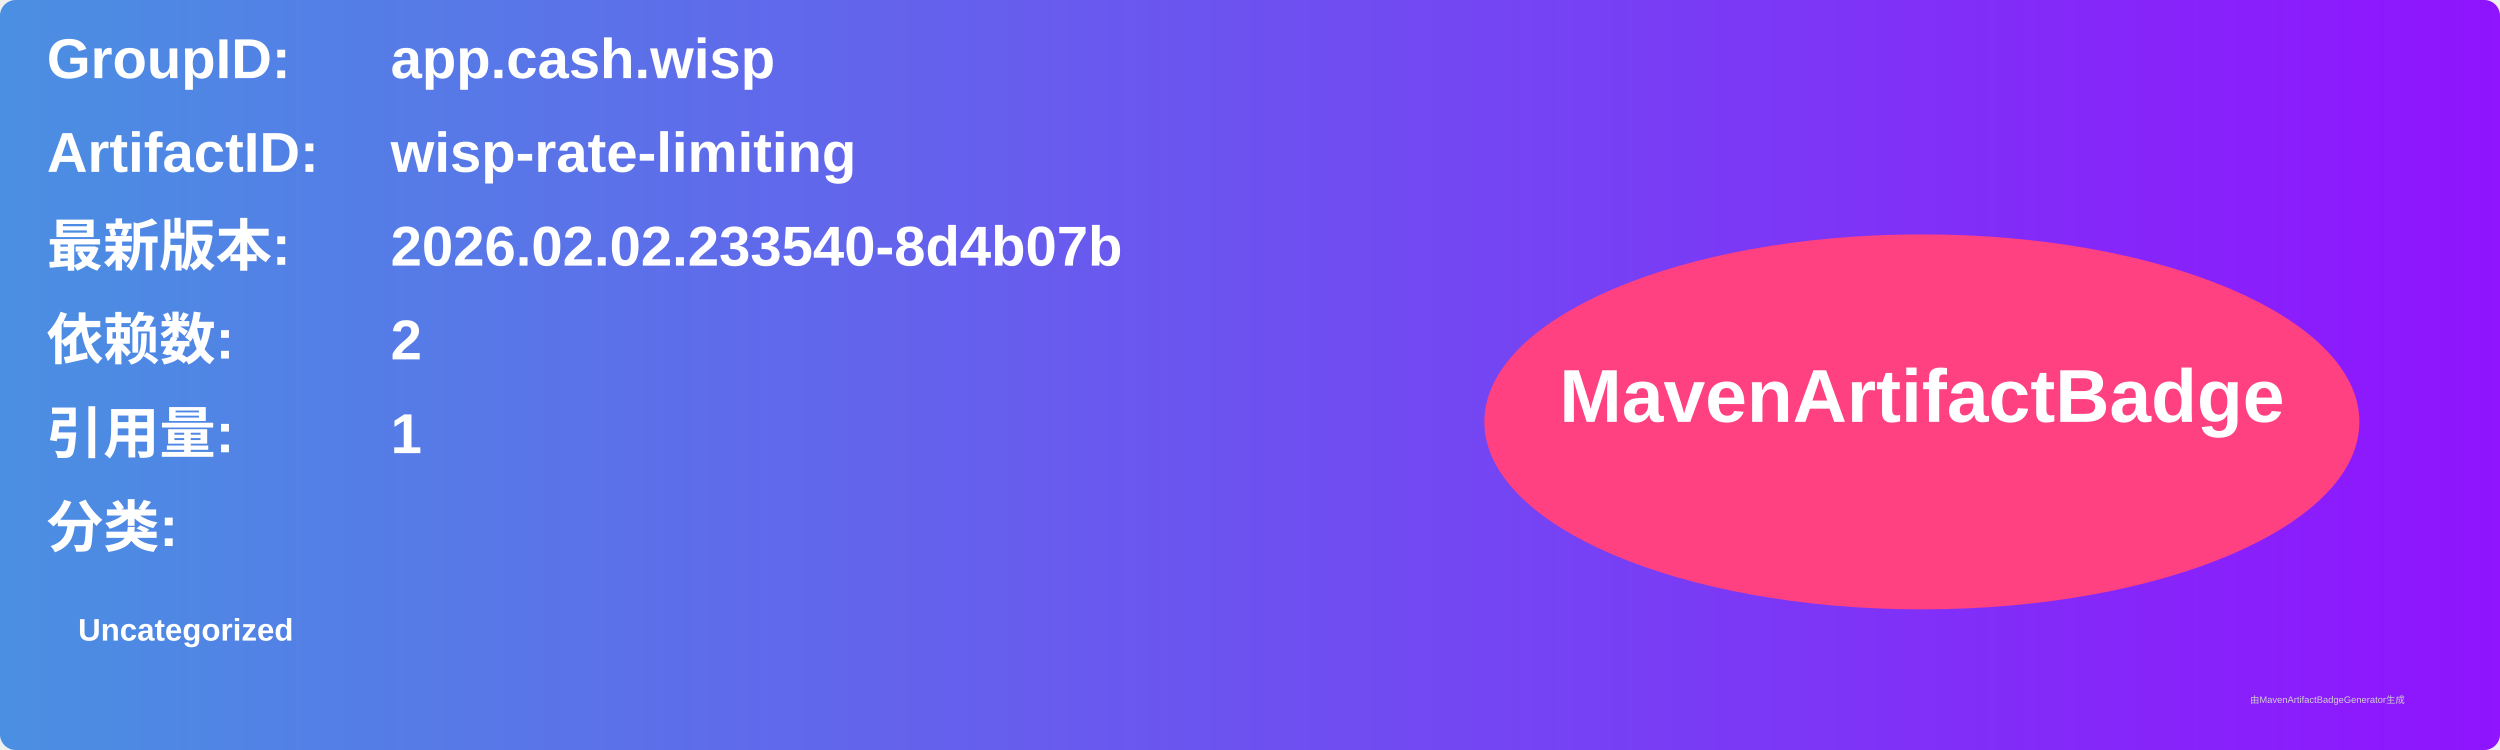
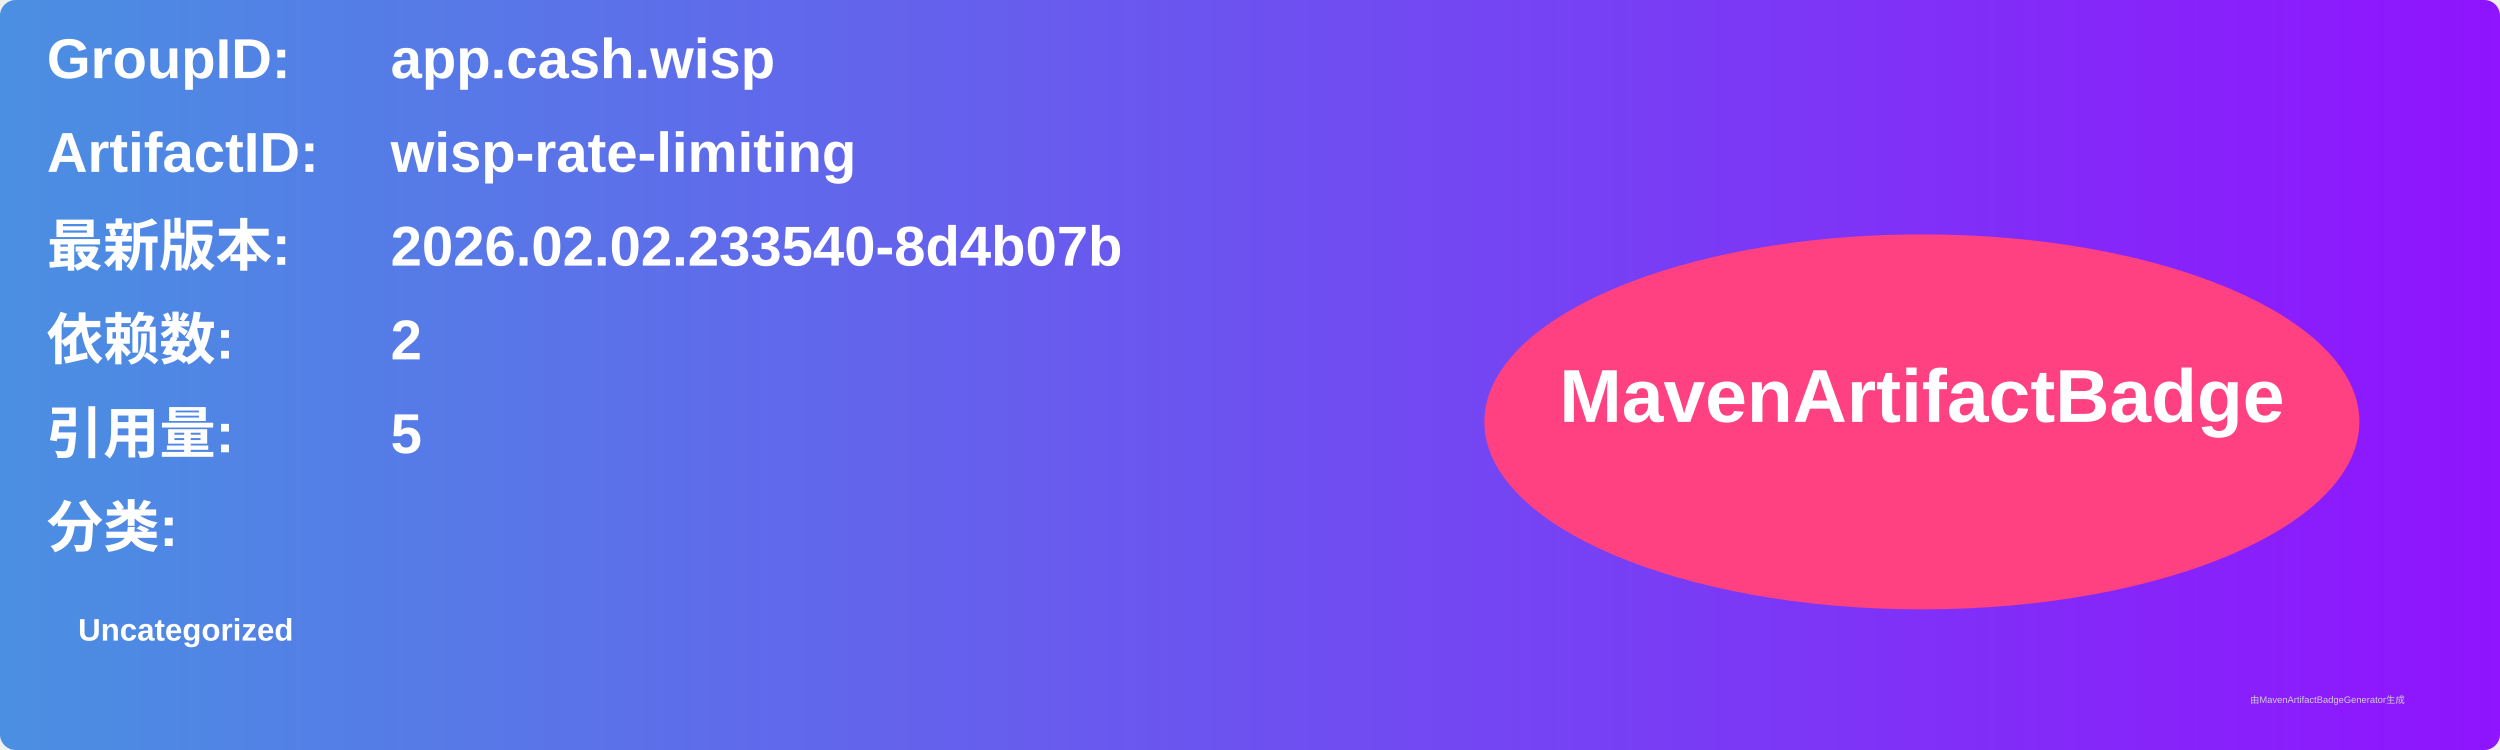
<svg xmlns="http://www.w3.org/2000/svg" width="800" height="240" viewBox="0 0 800 240">
  <linearGradient id="grad" x1="0%" y1="0%" x2="100%" y2="0%">
    <stop offset="0%" stop-color="#4a90e2" />
    <stop offset="100%" stop-color="#9013fe" />
  </linearGradient>
  <rect width="100%" height="100%" rx="5" ry="5" fill="url(#grad)" />
  <g transform="translate(15, 15)">
    <text x="0" y="10" font-family="Arial" font-size="18" fill="white" font-weight="bold" width="260">GroupID:</text>
    <text x="110" y="10" font-family="Arial" font-size="18" fill="white" font-weight="bold" width="460">app.cash.wisp</text>
    <text x="0" y="40" font-family="Arial" font-size="18" fill="white" font-weight="bold" width="260">ArtifactID:</text>
    <text x="110" y="40" font-family="Arial" font-size="18" fill="white" font-weight="bold" width="460">wisp-rate-limiting</text>
    <text x="0" y="70" font-family="Arial" font-size="18" fill="white" font-weight="bold">最新版本:</text>
    <text x="110" y="70" font-family="Arial" font-size="18" fill="white" font-weight="bold">
      <tspan font-weight="bold">2026.02.02.233540-8d4b07b</tspan>
    </text>
    <text x="0" y="100" font-family="Arial" font-size="18" fill="white" font-weight="bold">依赖数: </text>
    <text x="110" y="100" font-family="Arial" font-size="18" fill="white">
      <tspan font-weight="bold">2</tspan>
    </text>
    <text x="0" y="130" font-family="Arial" font-size="18" fill="white" font-weight="bold">引用量: </text>
    <text x="110" y="130" font-family="Arial" font-size="18" fill="white">
-       <tspan font-weight="bold">1</tspan>
+       <tspan font-weight="bold">5</tspan>
    </text>
    <text x="0" y="160" font-family="Arial" font-size="18" fill="white" font-weight="bold">分类:</text>
    <text x="10" y="190" font-family="Arial" font-size="10" fill="white">
      <tspan font-weight="bold">Uncategorized</tspan>
    </text>
    <ellipse cx="600" cy="120" rx="140" ry="60" fill="#ff4081" />
    <text x="600" y="120" text-anchor="middle" font-family="Arial" font-size="24" fill="white" font-weight="bold">MavenArtifactBadge</text>
  </g>
  <text x="720" y="225" font-family="Arial" font-size="3" fill="#d0d0d0">由MavenArtifactBadgeGenerator生成</text>
</svg>
